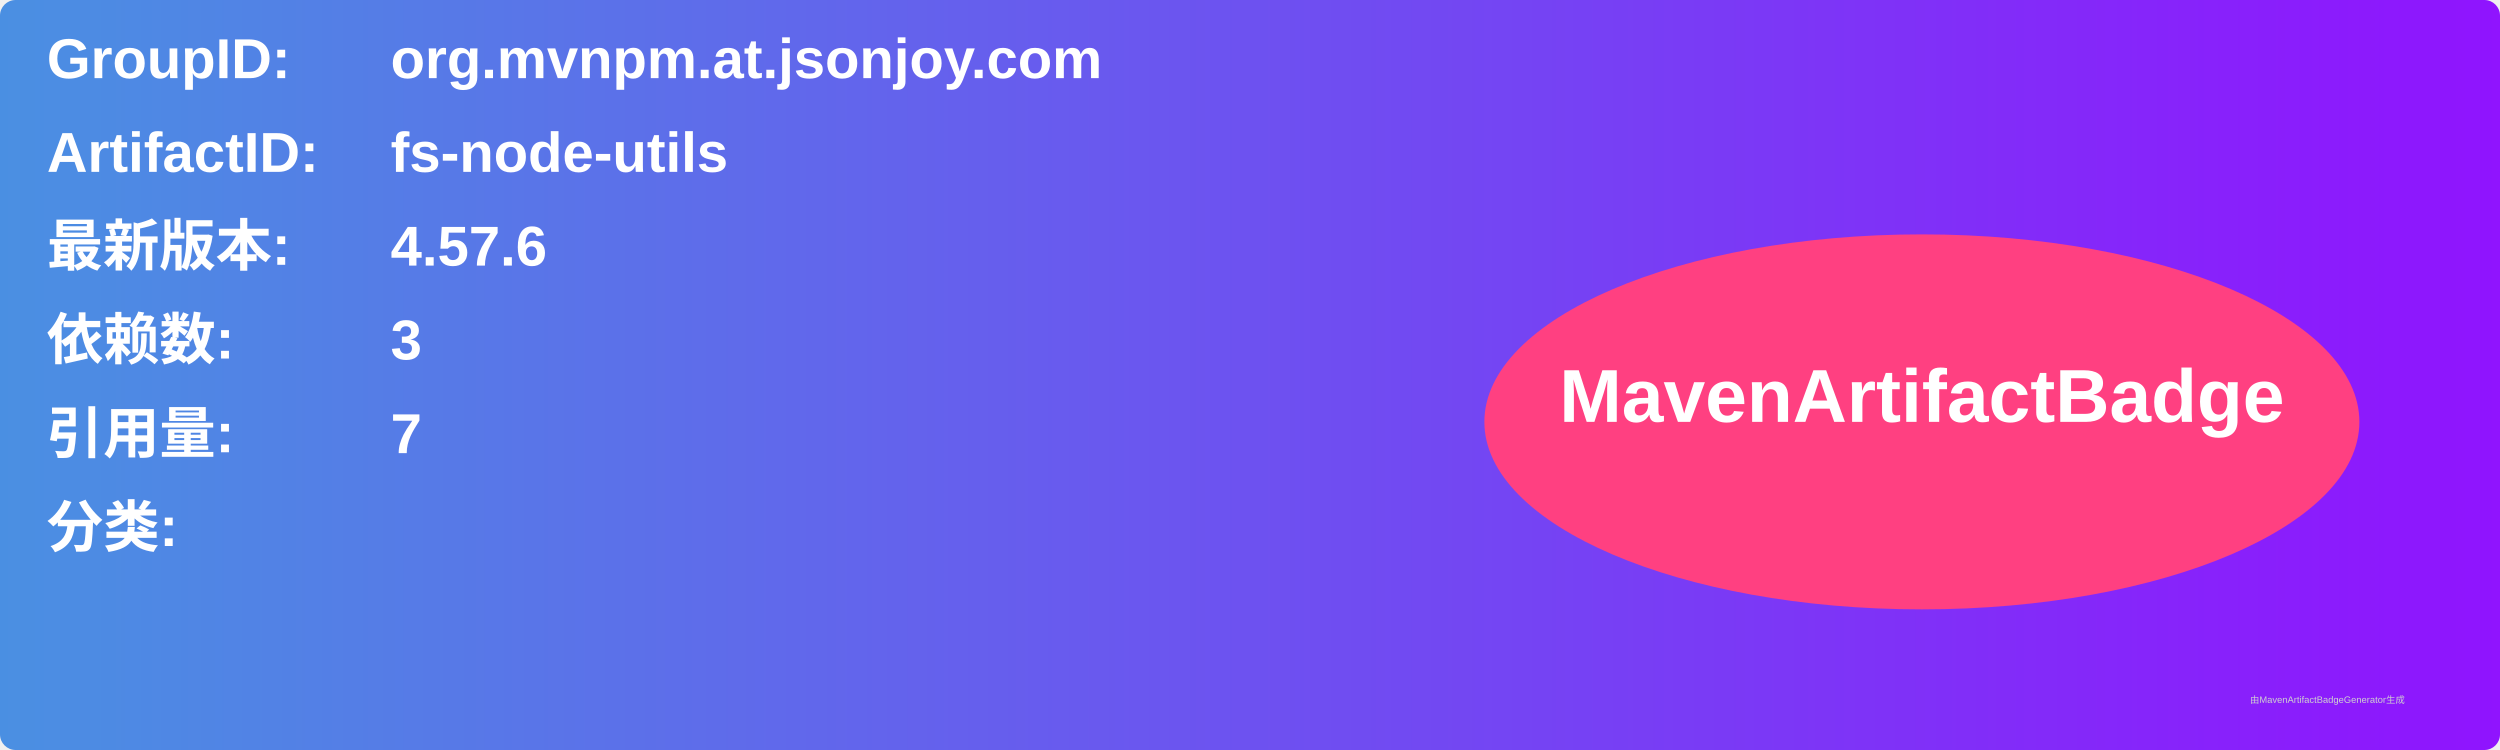
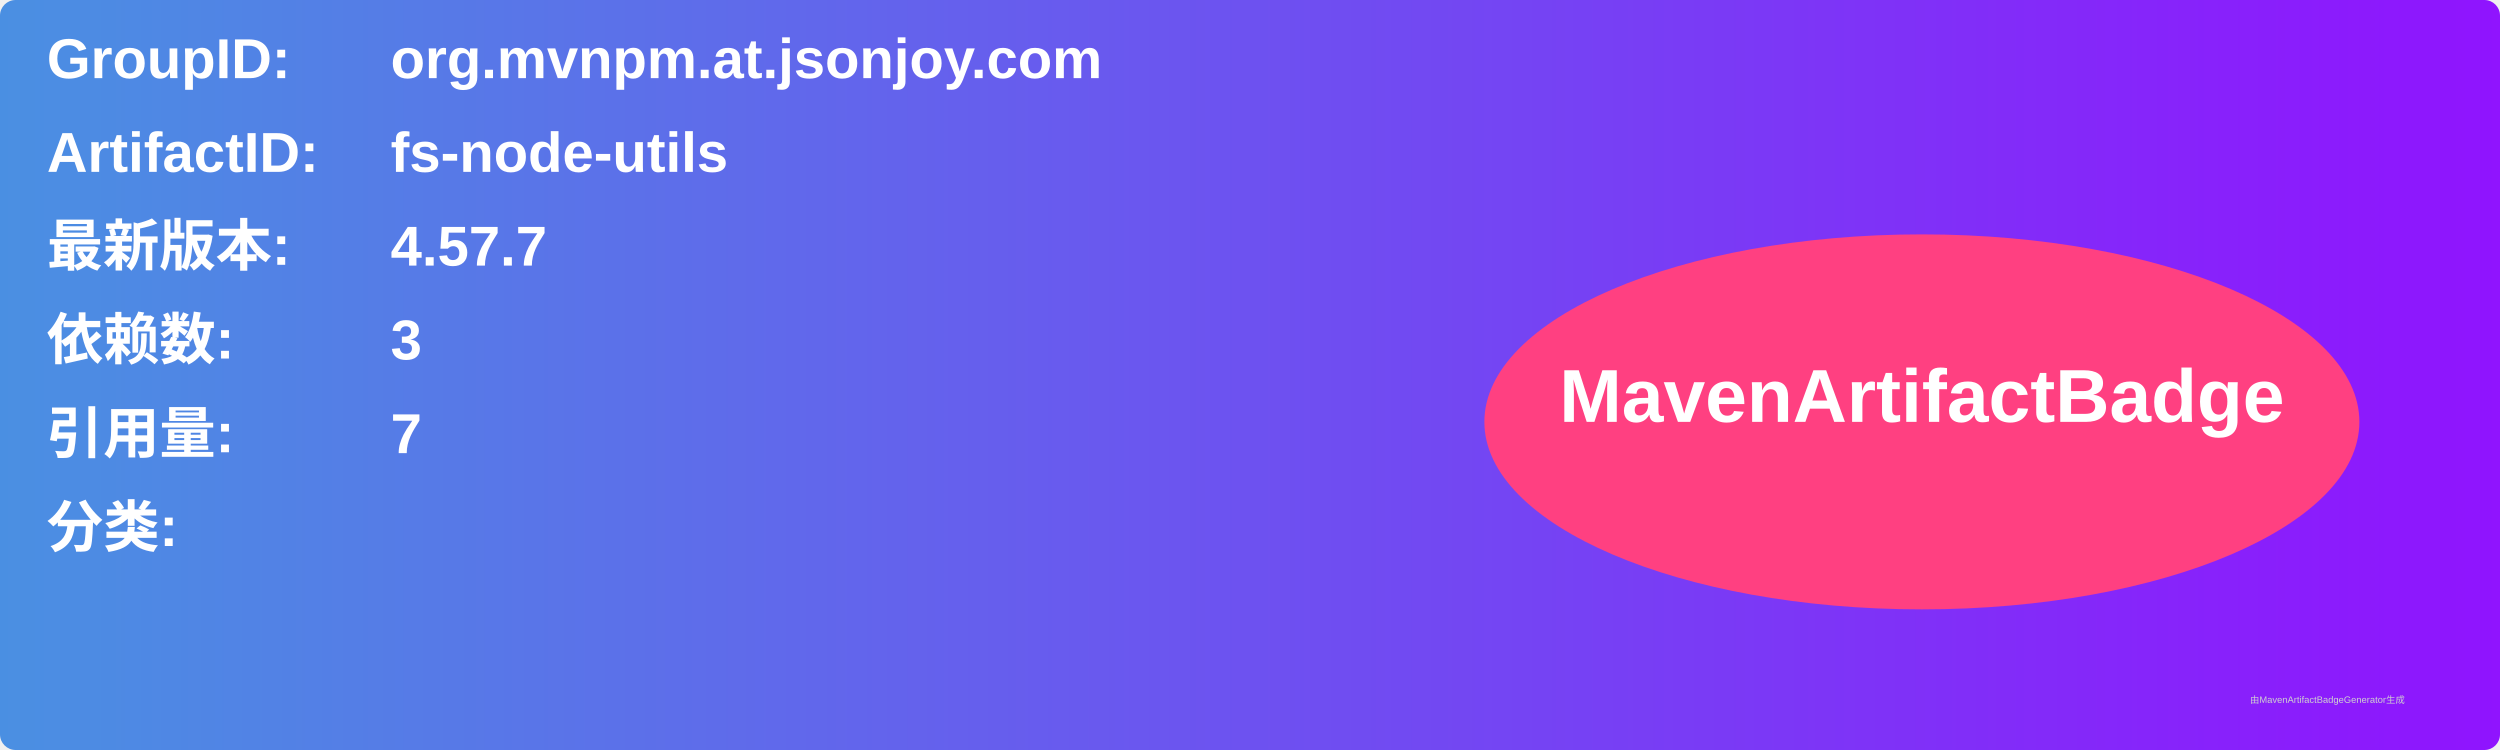
<svg xmlns="http://www.w3.org/2000/svg" width="800" height="240" viewBox="0 0 800 240">
  <linearGradient id="grad" x1="0%" y1="0%" x2="100%" y2="0%">
    <stop offset="0%" stop-color="#4a90e2" />
    <stop offset="100%" stop-color="#9013fe" />
  </linearGradient>
  <rect width="100%" height="100%" rx="5" ry="5" fill="url(#grad)" />
  <g transform="translate(15, 15)">
    <text x="0" y="10" font-family="Arial" font-size="18" fill="white" font-weight="bold" width="260">GroupID:</text>
    <text x="110" y="10" font-family="Arial" font-size="18" fill="white" font-weight="bold" width="460">org.mvnpm.at.jsonjoy.com</text>
    <text x="0" y="40" font-family="Arial" font-size="18" fill="white" font-weight="bold" width="260">ArtifactID:</text>
    <text x="110" y="40" font-family="Arial" font-size="18" fill="white" font-weight="bold" width="460">fs-node-utils</text>
    <text x="0" y="70" font-family="Arial" font-size="18" fill="white" font-weight="bold">最新版本:</text>
    <text x="110" y="70" font-family="Arial" font-size="18" fill="white" font-weight="bold">
-       <tspan font-weight="bold">4.57.6</tspan>
+       <tspan font-weight="bold">4.57.7</tspan>
    </text>
    <text x="0" y="100" font-family="Arial" font-size="18" fill="white" font-weight="bold">依赖数: </text>
    <text x="110" y="100" font-family="Arial" font-size="18" fill="white">
      <tspan font-weight="bold">3</tspan>
    </text>
    <text x="0" y="130" font-family="Arial" font-size="18" fill="white" font-weight="bold">引用量: </text>
    <text x="110" y="130" font-family="Arial" font-size="18" fill="white">
      <tspan font-weight="bold">7</tspan>
    </text>
    <text x="0" y="160" font-family="Arial" font-size="18" fill="white" font-weight="bold">分类:</text>
    <text x="10" y="190" font-family="Arial" font-size="10" fill="white">
      <tspan font-weight="bold" />
    </text>
    <ellipse cx="600" cy="120" rx="140" ry="60" fill="#ff4081" />
    <text x="600" y="120" text-anchor="middle" font-family="Arial" font-size="24" fill="white" font-weight="bold">MavenArtifactBadge</text>
  </g>
  <text x="720" y="225" font-family="Arial" font-size="3" fill="#d0d0d0">由MavenArtifactBadgeGenerator生成</text>
</svg>
